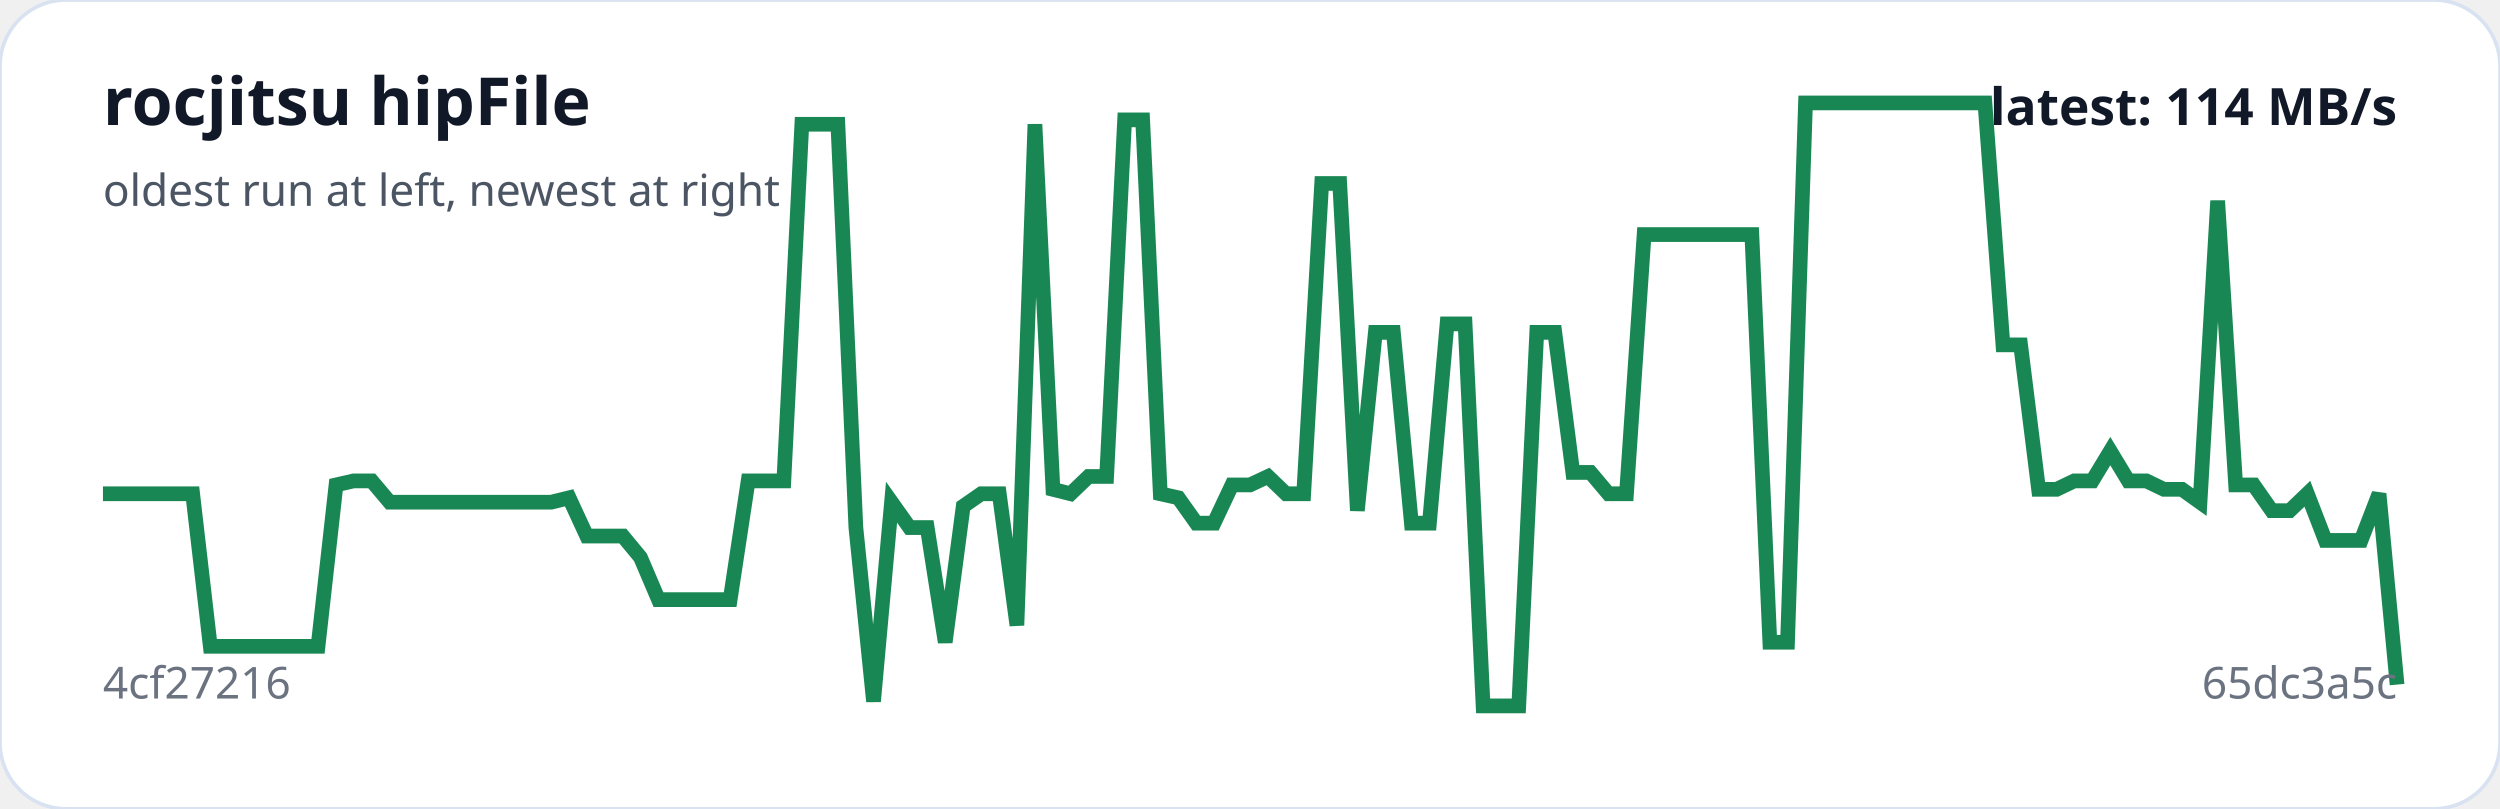
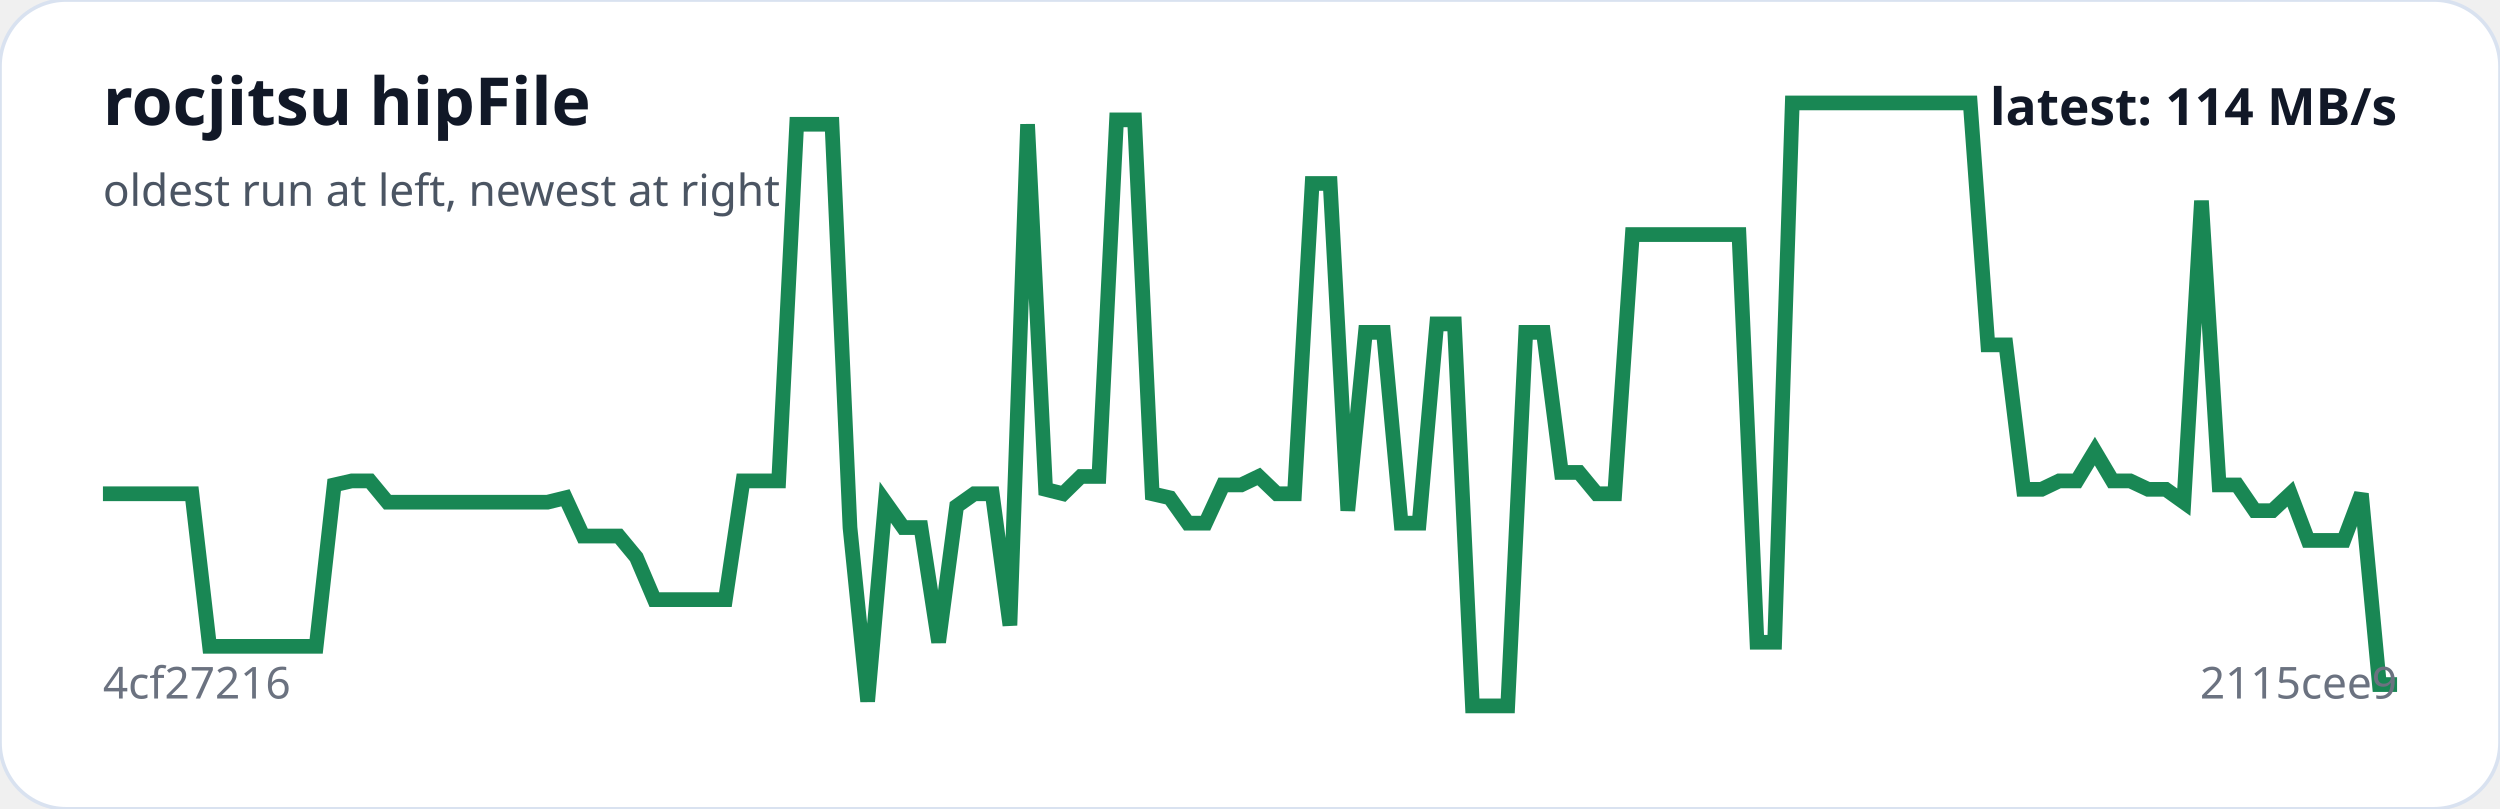
<svg xmlns="http://www.w3.org/2000/svg" viewBox="0 0 680 220" width="100%" role="img" aria-label="rocjitsu hipFile trend">
  <rect width="100%" height="100%" rx="18" fill="#ffffff" stroke="#d9e2f0" />
-   <polyline fill="none" stroke="#198754" stroke-width="4" points="28.0,134.3 32.9,134.3 37.8,134.3 42.6,134.3 47.5,134.3 52.4,134.3 57.2,175.8 62.1,175.8 67.0,175.8 71.9,175.8 76.8,175.8 81.6,175.8 86.5,175.8 91.4,131.9 96.2,130.8 101.1,130.8 106.0,136.6 110.9,136.6 115.8,136.6 120.6,136.6 125.5,136.6 130.4,136.6 135.2,136.6 140.1,136.6 145.0,136.6 149.9,136.6 154.8,135.4 159.6,145.8 164.5,145.8 169.4,145.8 174.2,151.6 179.1,163.1 184.0,163.1 188.9,163.1 193.8,163.1 198.6,163.1 203.5,130.8 208.4,130.8 213.2,130.8 218.1,33.8 223.0,33.8 227.9,33.8 232.8,143.5 237.6,190.8 242.5,136.6 247.4,143.5 252.2,143.5 257.1,174.7 262.0,137.7 266.9,134.3 271.8,134.3 276.6,170.1 281.5,33.8 286.4,133.1 291.2,134.3 296.1,129.6 301.0,129.6 305.9,32.6 310.8,32.6 315.6,134.3 320.5,135.4 325.4,142.3 330.2,142.3 335.1,131.9 340.0,131.9 344.9,129.6 349.8,134.3 354.6,134.3 359.5,49.9 364.4,49.9 369.2,138.9 374.1,90.4 379.0,90.4 383.9,142.3 388.8,142.3 393.6,88.1 398.5,88.1 403.4,192.0 408.2,192.0 413.1,192.0 418.0,90.4 422.9,90.4 427.8,128.5 432.6,128.5 437.5,134.3 442.4,134.3 447.2,63.8 452.1,63.8 457.0,63.8 461.9,63.8 466.8,63.8 471.6,63.8 476.5,63.8 481.4,174.7 486.2,174.7 491.1,28.0 496.0,28.0 500.9,28.0 505.8,28.0 510.6,28.0 515.5,28.0 520.4,28.0 525.2,28.0 530.1,28.0 535.0,28.0 539.9,28.0 544.8,93.8 549.6,93.8 554.5,133.1 559.4,133.1 564.2,130.8 569.1,130.8 574.0,122.7 578.9,130.8 583.8,130.8 588.6,133.1 593.5,133.1 598.4,136.6 603.2,54.6 608.1,131.9 613.0,131.9 617.9,138.9 622.8,138.9 627.6,134.3 632.5,147.0 637.4,147.0 642.2,147.0 647.1,134.3 652.0,186.2" />
+   <polyline fill="none" stroke="#198754" stroke-width="4" points="28.0,134.3 32.8,134.3 37.7,134.3 42.5,134.3 47.3,134.3 52.2,134.3 57.0,175.8 61.9,175.8 66.7,175.8 71.5,175.8 76.4,175.8 81.2,175.8 86.0,175.8 90.9,131.9 95.7,130.8 100.6,130.8 105.4,136.6 110.2,136.6 115.1,136.6 119.9,136.6 124.7,136.6 129.6,136.6 134.4,136.6 139.3,136.6 144.1,136.6 148.9,136.6 153.8,135.4 158.6,145.8 163.4,145.8 168.3,145.8 173.1,151.6 178.0,163.1 182.8,163.1 187.6,163.1 192.5,163.1 197.3,163.1 202.1,130.8 207.0,130.8 211.8,130.8 216.7,33.8 221.5,33.8 226.3,33.8 231.2,143.5 236.0,190.8 240.8,136.6 245.7,143.5 250.5,143.5 255.3,174.7 260.2,137.7 265.0,134.3 269.9,134.3 274.7,170.1 279.5,33.8 284.4,133.1 289.2,134.3 294.0,129.6 298.9,129.6 303.7,32.6 308.6,32.6 313.4,134.3 318.2,135.4 323.1,142.3 327.9,142.3 332.7,131.9 337.6,131.9 342.4,129.6 347.3,134.3 352.1,134.3 356.9,49.9 361.8,49.9 366.6,138.9 371.4,90.4 376.3,90.4 381.1,142.3 386.0,142.3 390.8,88.1 395.6,88.1 400.5,192.0 405.3,192.0 410.1,192.0 415.0,90.4 419.8,90.4 424.7,128.5 429.5,128.5 434.3,134.3 439.2,134.3 444.0,63.8 448.8,63.8 453.7,63.8 458.5,63.8 463.3,63.8 468.2,63.8 473.0,63.8 477.9,174.7 482.7,174.7 487.5,28.0 492.4,28.0 497.2,28.0 502.0,28.0 506.9,28.0 511.7,28.0 516.6,28.0 521.4,28.0 526.2,28.0 531.1,28.0 535.9,28.0 540.7,93.8 545.6,93.8 550.4,133.1 555.3,133.1 560.1,130.8 564.9,130.8 569.8,122.7 574.6,130.8 579.4,130.8 584.3,133.1 589.1,133.1 594.0,136.6 598.8,54.6 603.6,131.9 608.5,131.9 613.3,138.9 618.1,138.9 623.0,134.3 627.8,147.0 632.7,147.0 637.5,147.0 642.3,134.3 647.2,186.2 652.0,186.2" />
  <text x="28" y="34" fill="#111827" font-family="system-ui,sans-serif" font-size="18" font-weight="700">rocjitsu hipFile</text>
  <text x="28" y="56" fill="#4b5563" font-family="system-ui,sans-serif" font-size="12">oldest run at left, newest at right</text>
  <text x="28" y="190" fill="#6b7280" font-family="system-ui,sans-serif" font-size="12">4cf27216</text>
-   <text x="652" y="190" text-anchor="end" fill="#6b7280" font-family="system-ui,sans-serif" font-size="12">65dc3a5c</text>
+   <text x="652" y="190" text-anchor="end" fill="#6b7280" font-family="system-ui,sans-serif" font-size="12">2115cee9</text>
  <text x="652" y="34" text-anchor="end" fill="#111827" font-family="system-ui,sans-serif" font-size="14" font-weight="700">latest: 114 MB/s</text>
</svg>
